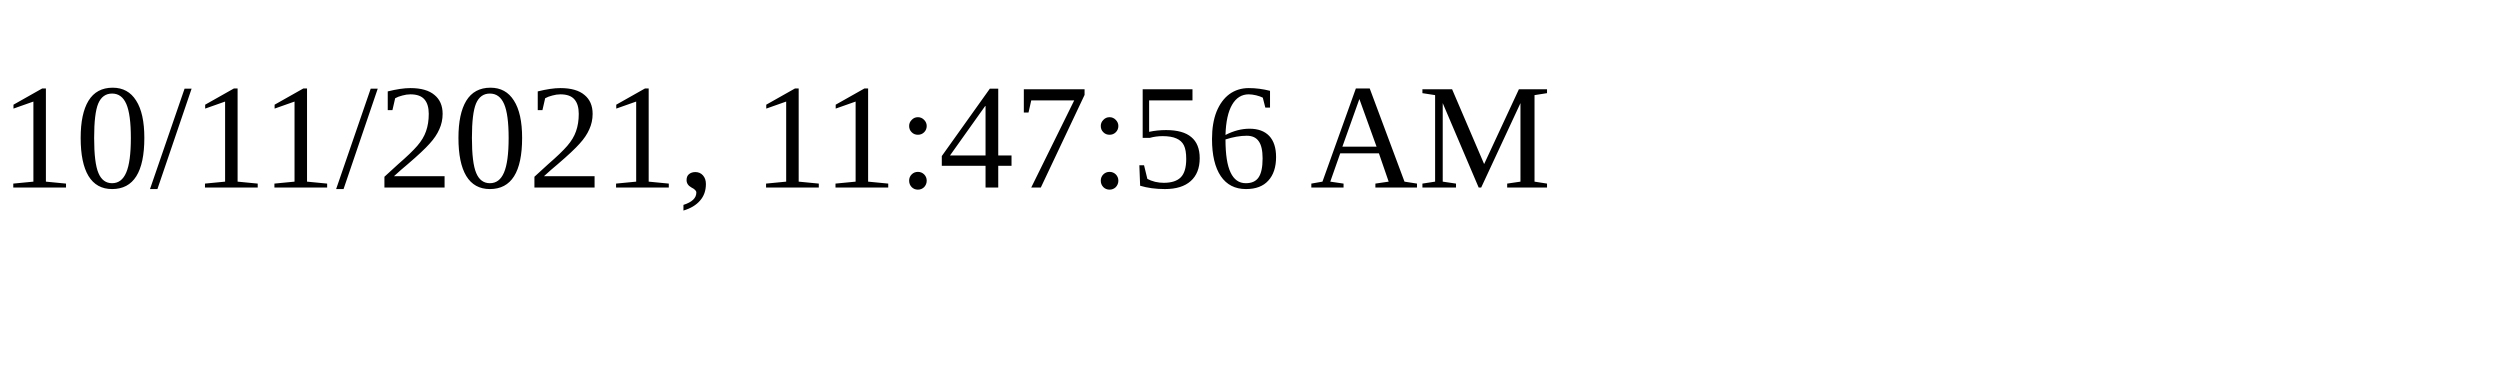
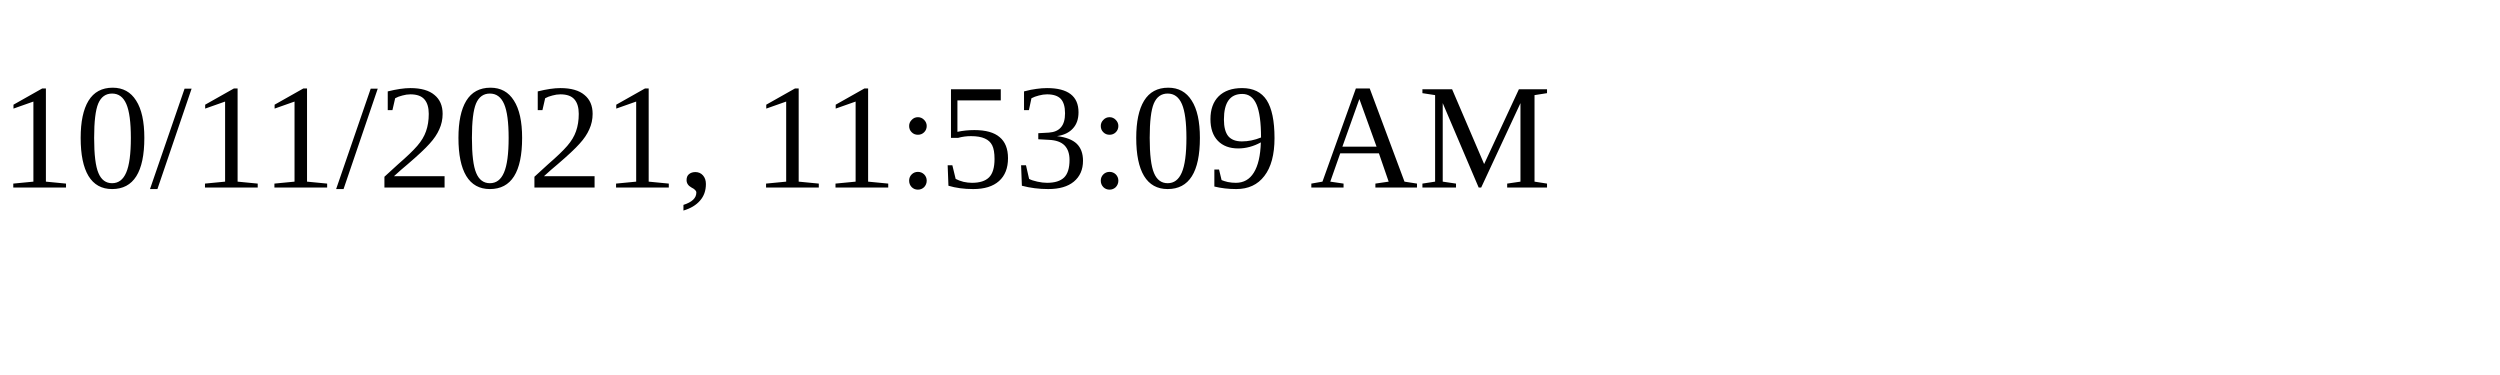
<svg xmlns="http://www.w3.org/2000/svg" height="30" width="200">
-   <text x="0" y="15">10/11/2021, 11:47:56 AM</text>
+   <text x="0" y="15">10/11/2021, 11:53:09 AM</text>
</svg>
